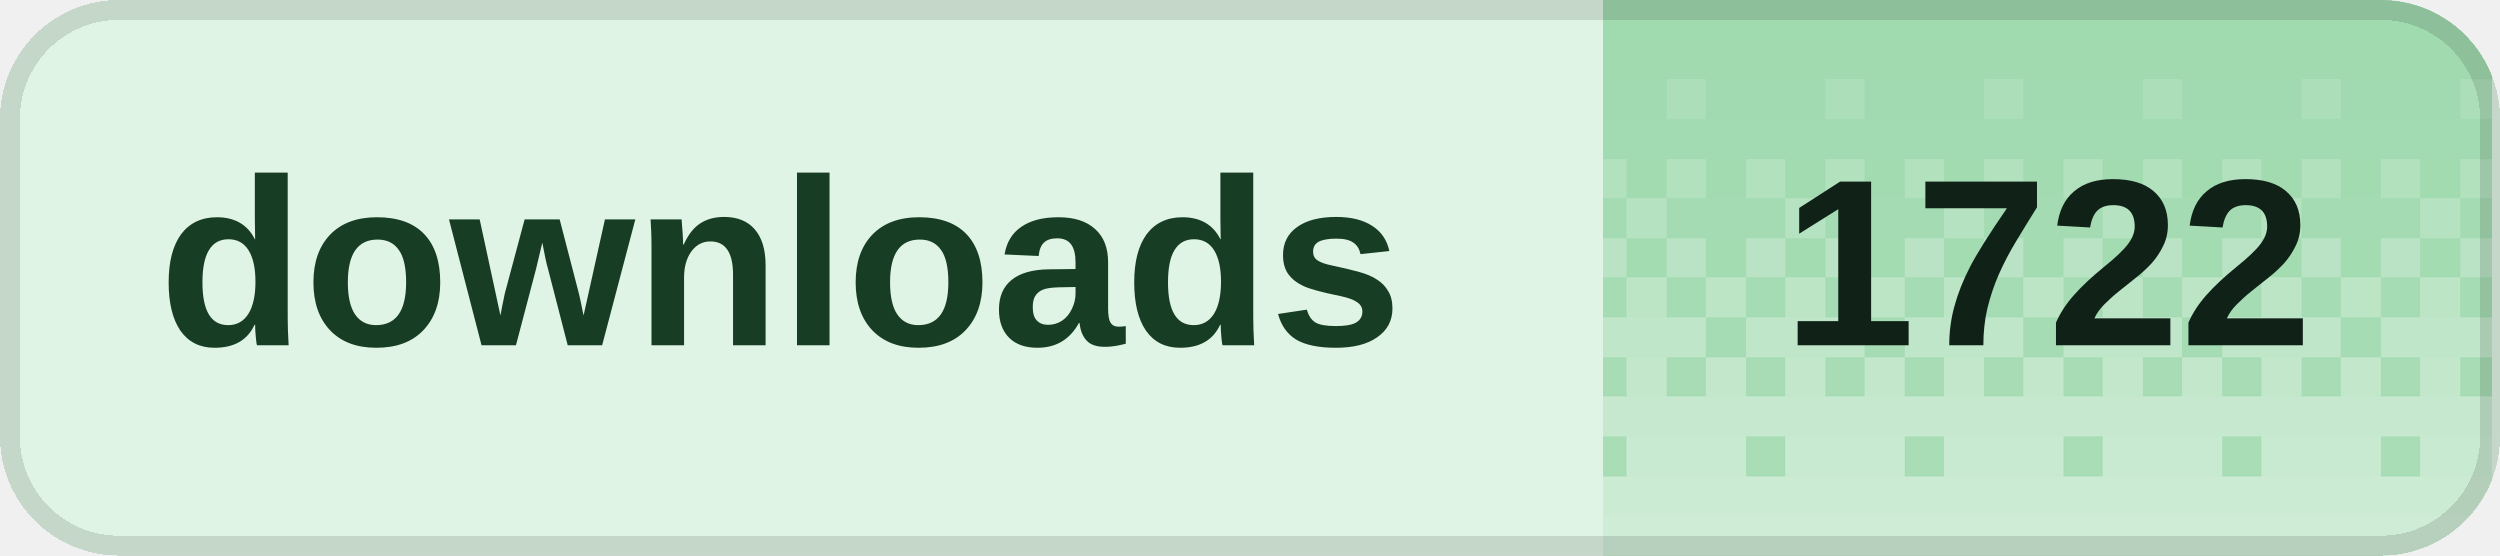
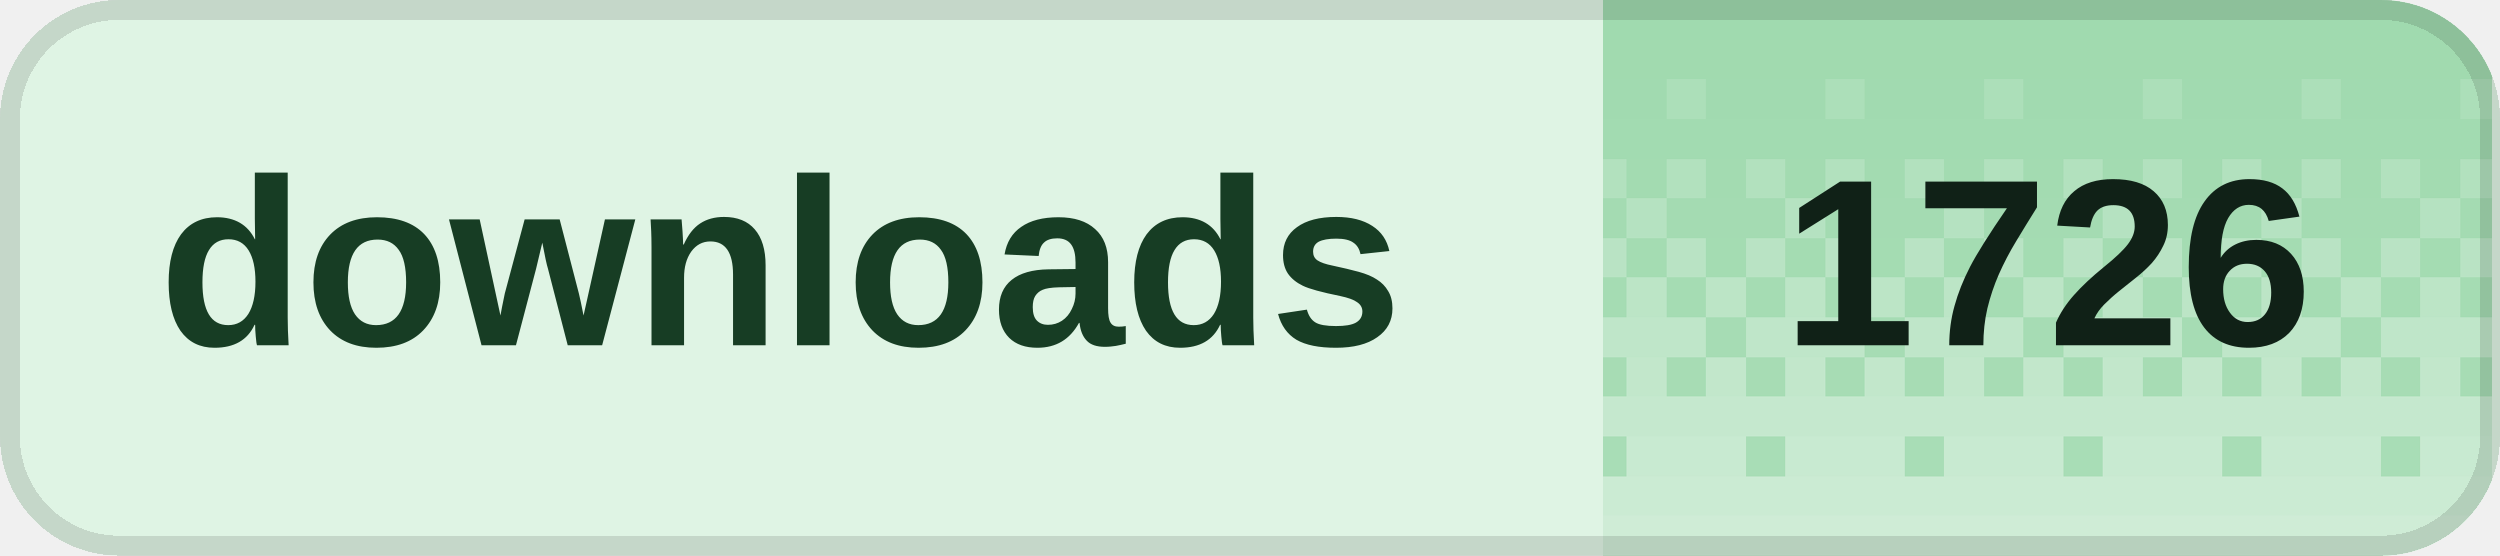
<svg xmlns="http://www.w3.org/2000/svg" width="126" height="28" viewBox="0 0 126 28" role="img" aria-labelledby="title desc" shape-rendering="crispEdges">
  <defs>
    <clipPath id="badge-clip">
      <rect width="126" height="28" rx="6" />
    </clipPath>
    <pattern id="dither" width="8" height="28" patternUnits="userSpaceOnUse">
      <rect x="0" y="0" width="2" height="2" fill="#fff" fill-opacity="0.020" />
      <rect x="2" y="0" width="2" height="2" fill="#fff" fill-opacity="0.020" />
      <rect x="4" y="0" width="2" height="2" fill="#fff" fill-opacity="0.020" />
      <rect x="6" y="0" width="2" height="2" fill="#fff" fill-opacity="0.020" />
      <rect x="0" y="2" width="2" height="2" fill="#fff" fill-opacity="0.028" />
      <rect x="2" y="2" width="2" height="2" fill="#fff" fill-opacity="0.028" />
      <rect x="4" y="2" width="2" height="2" fill="#fff" fill-opacity="0.028" />
      <rect x="6" y="2" width="2" height="2" fill="#fff" fill-opacity="0.028" />
      <rect x="0" y="4" width="2" height="2" fill="#fff" fill-opacity="0.036" />
      <rect x="2" y="4" width="2" height="2" fill="#fff" fill-opacity="0.036" />
      <rect x="4" y="4" width="2" height="2" fill="#fff" fill-opacity="0.145" />
      <rect x="6" y="4" width="2" height="2" fill="#fff" fill-opacity="0.036" />
      <rect x="0" y="6" width="2" height="2" fill="#fff" fill-opacity="0.044" />
      <rect x="2" y="6" width="2" height="2" fill="#fff" fill-opacity="0.044" />
      <rect x="4" y="6" width="2" height="2" fill="#fff" fill-opacity="0.044" />
      <rect x="6" y="6" width="2" height="2" fill="#fff" fill-opacity="0.044" />
      <rect x="0" y="8" width="2" height="2" fill="#fff" fill-opacity="0.209" />
      <rect x="2" y="8" width="2" height="2" fill="#fff" fill-opacity="0.052" />
      <rect x="4" y="8" width="2" height="2" fill="#fff" fill-opacity="0.209" />
      <rect x="6" y="8" width="2" height="2" fill="#fff" fill-opacity="0.052" />
      <rect x="0" y="10" width="2" height="2" fill="#fff" fill-opacity="0.060" />
      <rect x="2" y="10" width="2" height="2" fill="#fff" fill-opacity="0.242" />
      <rect x="4" y="10" width="2" height="2" fill="#fff" fill-opacity="0.060" />
      <rect x="6" y="10" width="2" height="2" fill="#fff" fill-opacity="0.060" />
      <rect x="0" y="12" width="2" height="2" fill="#fff" fill-opacity="0.274" />
      <rect x="2" y="12" width="2" height="2" fill="#fff" fill-opacity="0.068" />
      <rect x="4" y="12" width="2" height="2" fill="#fff" fill-opacity="0.274" />
      <rect x="6" y="12" width="2" height="2" fill="#fff" fill-opacity="0.068" />
      <rect x="0" y="14" width="2" height="2" fill="#fff" fill-opacity="0.077" />
      <rect x="2" y="14" width="2" height="2" fill="#fff" fill-opacity="0.306" />
      <rect x="4" y="14" width="2" height="2" fill="#fff" fill-opacity="0.077" />
      <rect x="6" y="14" width="2" height="2" fill="#fff" fill-opacity="0.306" />
      <rect x="0" y="16" width="2" height="2" fill="#fff" fill-opacity="0.338" />
      <rect x="2" y="16" width="2" height="2" fill="#fff" fill-opacity="0.338" />
      <rect x="4" y="16" width="2" height="2" fill="#fff" fill-opacity="0.338" />
      <rect x="6" y="16" width="2" height="2" fill="#fff" fill-opacity="0.085" />
      <rect x="0" y="18" width="2" height="2" fill="#fff" fill-opacity="0.093" />
      <rect x="2" y="18" width="2" height="2" fill="#fff" fill-opacity="0.371" />
      <rect x="4" y="18" width="2" height="2" fill="#fff" fill-opacity="0.093" />
      <rect x="6" y="18" width="2" height="2" fill="#fff" fill-opacity="0.371" />
      <rect x="0" y="20" width="2" height="2" fill="#fff" fill-opacity="0.403" />
      <rect x="2" y="20" width="2" height="2" fill="#fff" fill-opacity="0.403" />
      <rect x="4" y="20" width="2" height="2" fill="#fff" fill-opacity="0.403" />
      <rect x="6" y="20" width="2" height="2" fill="#fff" fill-opacity="0.403" />
      <rect x="0" y="22" width="2" height="2" fill="#fff" fill-opacity="0.109" />
      <rect x="2" y="22" width="2" height="2" fill="#fff" fill-opacity="0.435" />
      <rect x="4" y="22" width="2" height="2" fill="#fff" fill-opacity="0.435" />
      <rect x="6" y="22" width="2" height="2" fill="#fff" fill-opacity="0.435" />
      <rect x="0" y="24" width="2" height="2" fill="#fff" fill-opacity="0.468" />
      <rect x="2" y="24" width="2" height="2" fill="#fff" fill-opacity="0.468" />
      <rect x="4" y="24" width="2" height="2" fill="#fff" fill-opacity="0.468" />
      <rect x="6" y="24" width="2" height="2" fill="#fff" fill-opacity="0.468" />
      <rect x="0" y="26" width="2" height="2" fill="#fff" fill-opacity="0.500" />
      <rect x="2" y="26" width="2" height="2" fill="#fff" fill-opacity="0.500" />
      <rect x="4" y="26" width="2" height="2" fill="#fff" fill-opacity="0.500" />
      <rect x="6" y="26" width="2" height="2" fill="#fff" fill-opacity="0.500" />
    </pattern>
  </defs>
  <g clip-path="url(#badge-clip)">
    <rect width="126" height="28" fill="#dff4e4" />
    <rect x="80.8" width="44.8" height="28" fill="#9ed9ad" />
    <rect x="80.8" width="44.8" height="28" fill="url(#dither)" />
  </g>
  <rect x="0.5" y="0.5" width="125" height="27" rx="5.5" fill="none" stroke="#000" stroke-opacity="0.12" />
  <g fill="#173d24" font-family="Geist,Arial,sans-serif" font-size="12" font-weight="600" dominant-baseline="middle">
    <text x="8" y="14">downloads</text>
  </g>
-   <text x="103.2" y="14" fill="#102117" font-family="Geist,Arial,sans-serif" font-size="12" font-weight="700" text-anchor="middle" dominant-baseline="middle">1722</text>
+   <text x="103.2" y="14" fill="#102117" font-family="Geist,Arial,sans-serif" font-size="12" font-weight="700" text-anchor="middle" dominant-baseline="middle">1726</text>
</svg>
